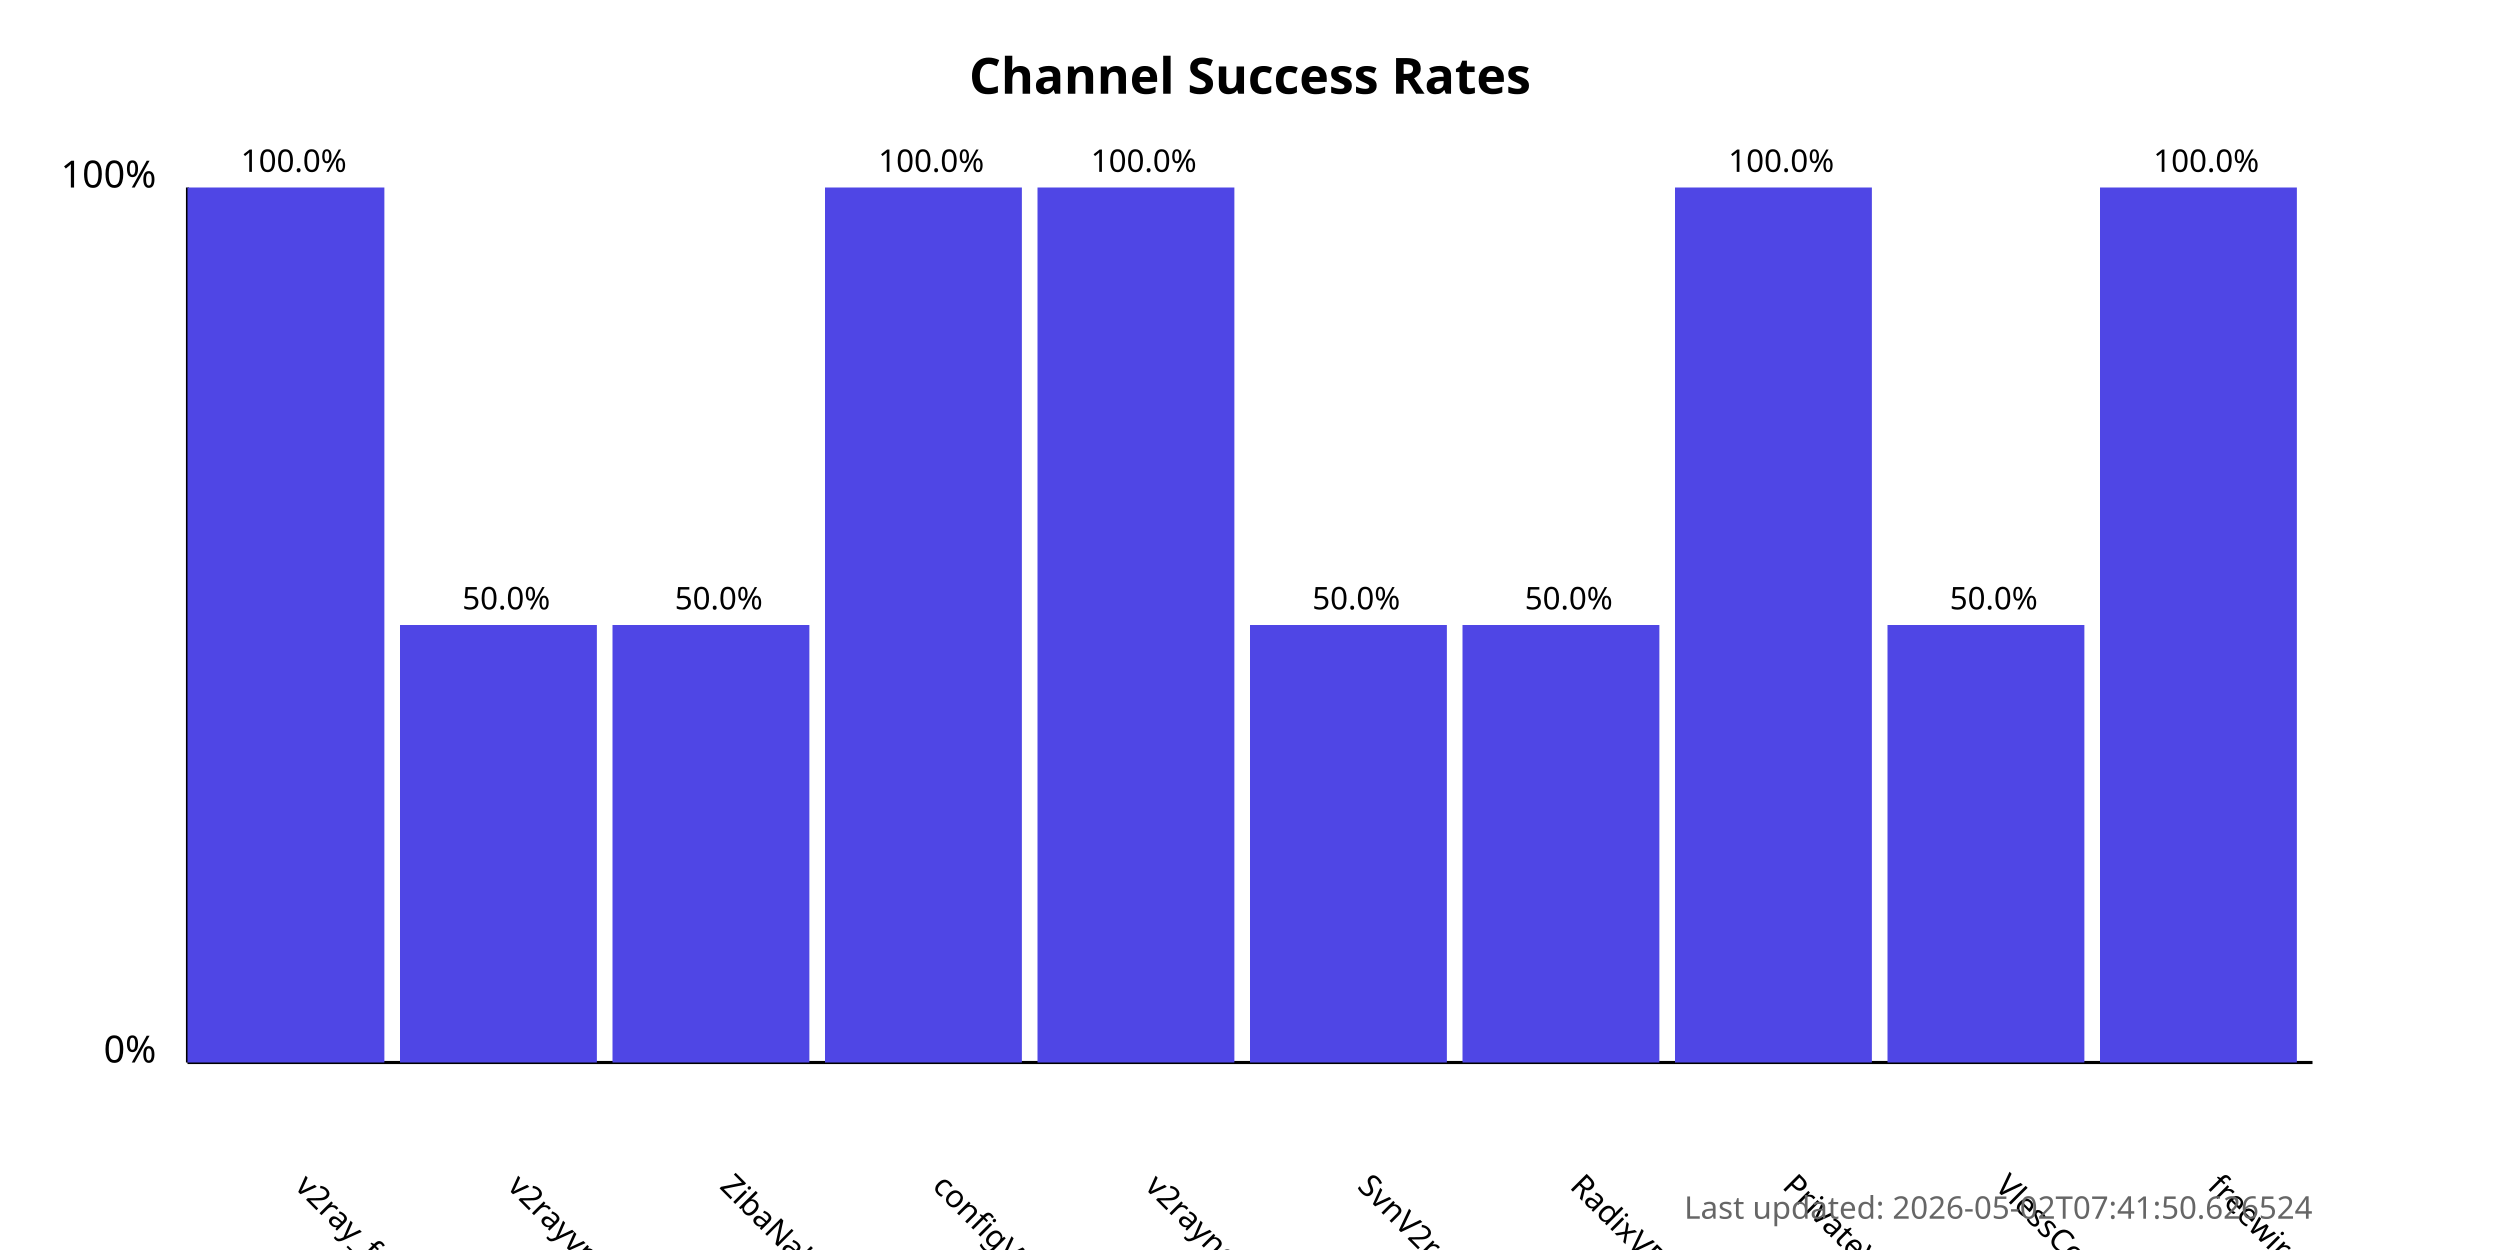
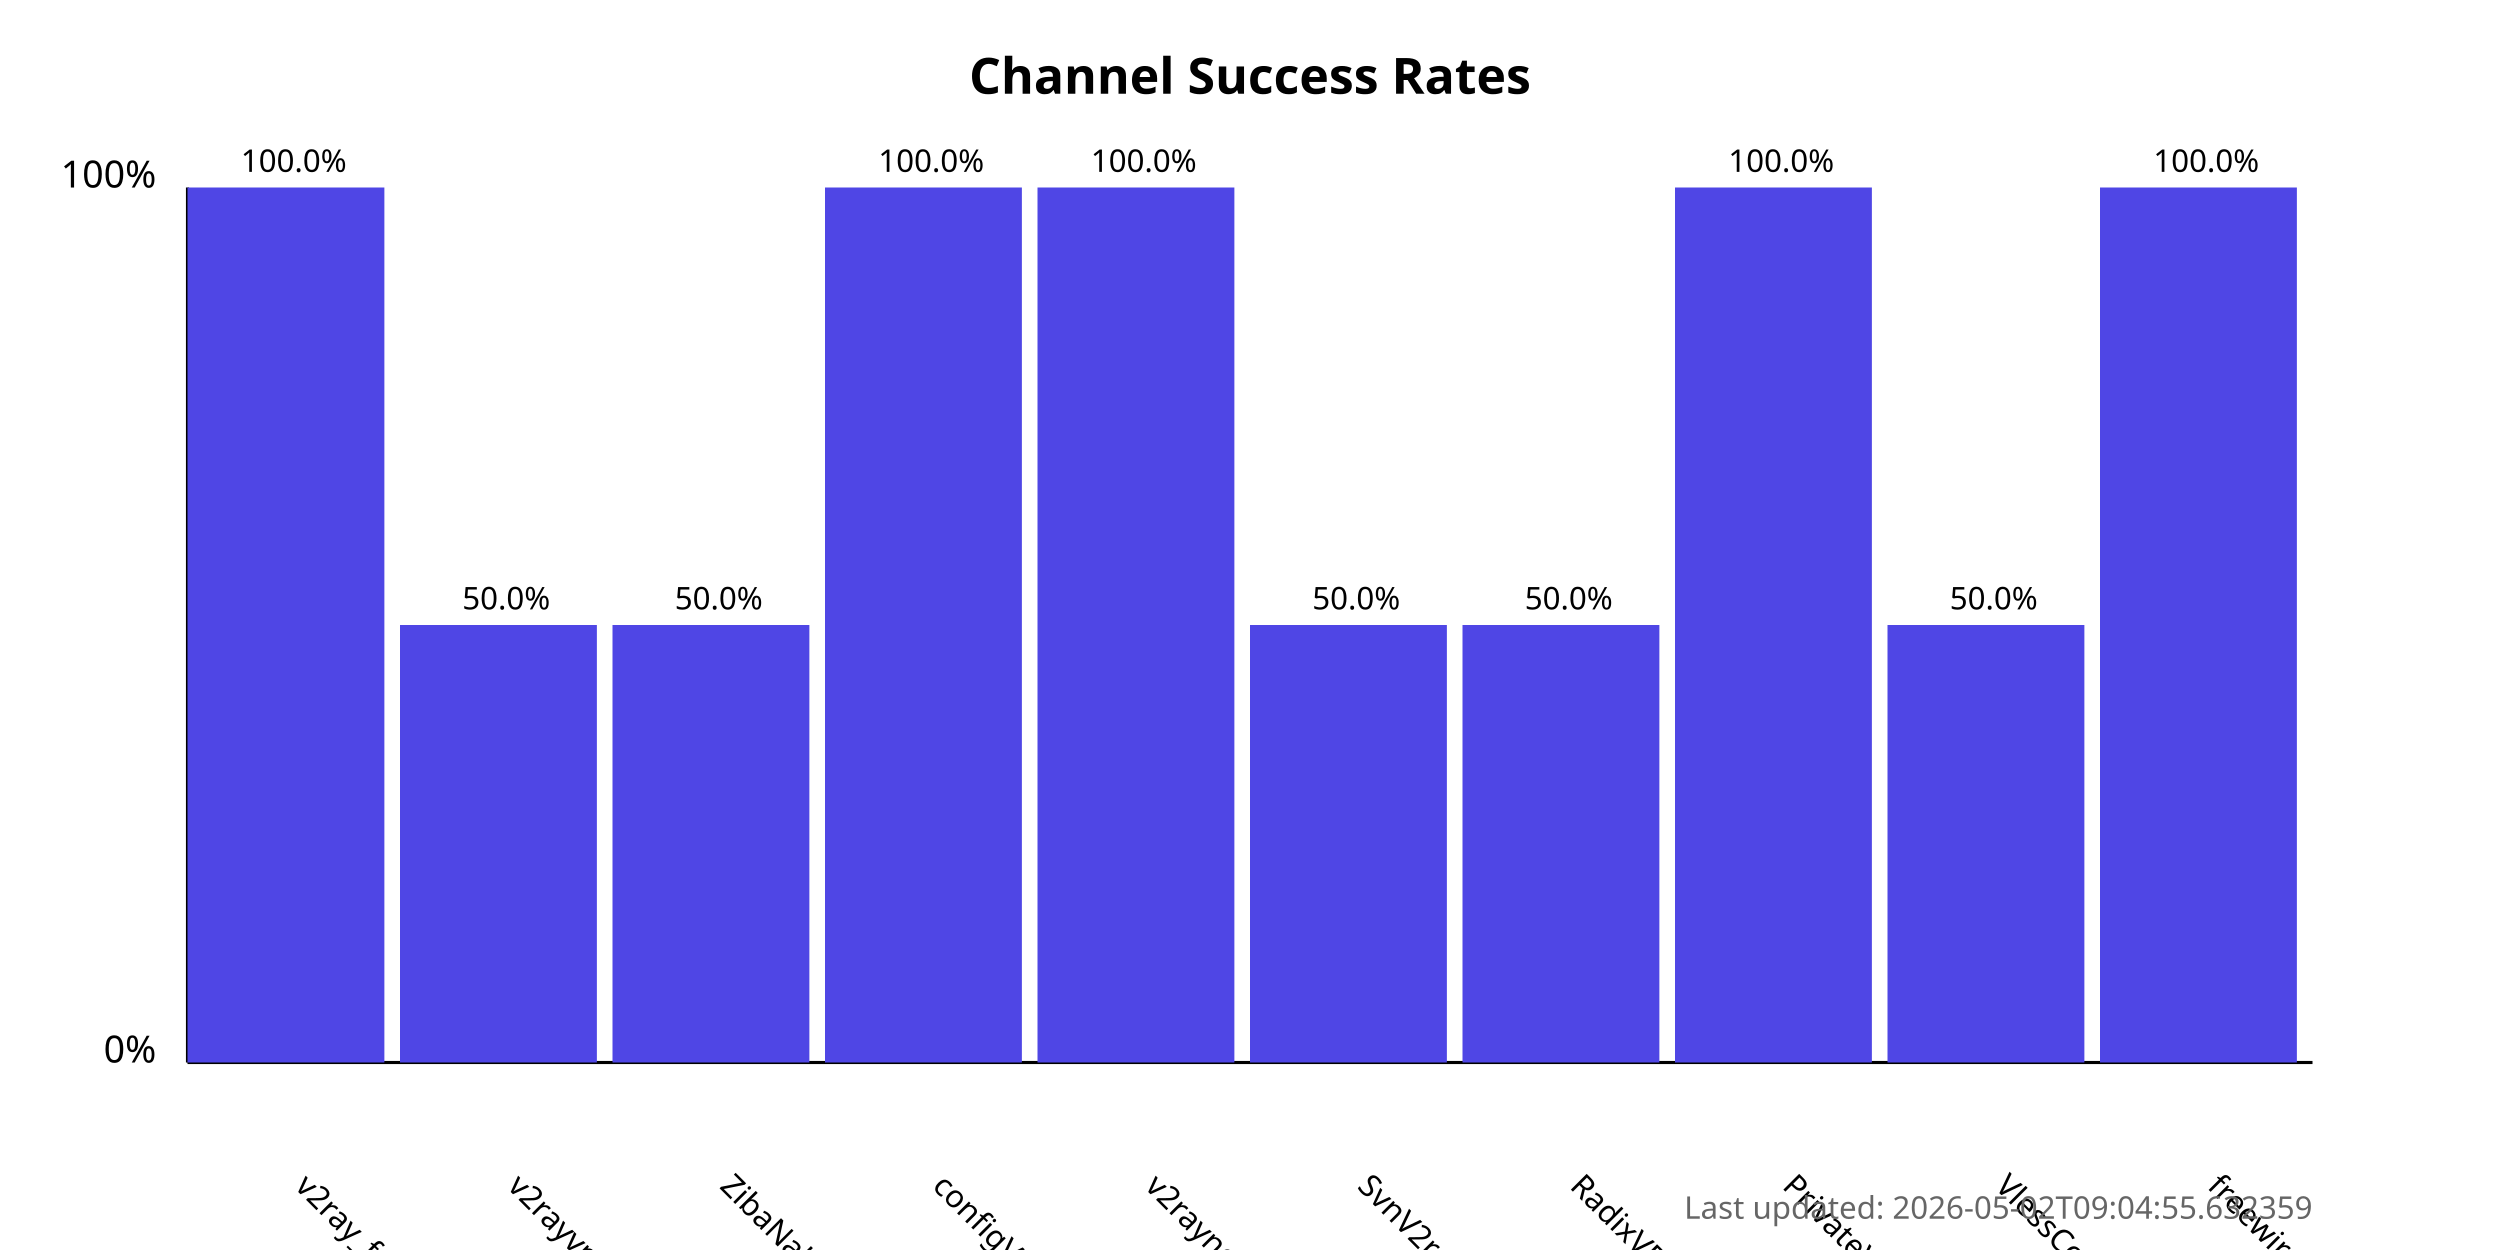
<svg xmlns="http://www.w3.org/2000/svg" width="800" height="400">
  <style>
            .chart-title { font: bold 16px sans-serif; }
            .axis-label { font: 12px sans-serif; }
            .tick-label { font: 10px sans-serif; }
            .bar { fill: #4f46e5; }
            .bar:hover { fill: #6366f1; }
            .timestamp { font: 10px sans-serif; fill: #666; }
        </style>
  <text x="400.0" y="30" text-anchor="middle" class="chart-title">
            Channel Success Rates
        </text>
  <line x1="60" y1="340" x2="60" y2="60" stroke="black" stroke-width="1" />
  <line x1="60" y1="340" x2="740" y2="340" stroke="black" stroke-width="1" />
  <text x="50" y="340" text-anchor="end" class="axis-label">0%</text>
  <text x="50" y="60" text-anchor="end" class="axis-label">100%</text>
  <g>
    <rect x="60" y="60.0" width="63.0" height="280.0" class="bar" />
    <text x="94.0" y="380" transform="rotate(45, 94.0, 380)" text-anchor="start" class="tick-label">
                v2ray_free_conf
            </text>
    <text x="94.0" y="55.0" text-anchor="middle" class="tick-label">
                100.0%
            </text>
  </g>
  <g>
    <rect x="128.0" y="200.0" width="63.0" height="140.0" class="bar" />
    <text x="162.0" y="380" transform="rotate(45, 162.0, 380)" text-anchor="start" class="tick-label">
                v2rayvpno
            </text>
    <text x="162.0" y="195.0" text-anchor="middle" class="tick-label">
                50.0%
            </text>
  </g>
  <g>
    <rect x="196.0" y="200.0" width="63.0" height="140.0" class="bar" />
    <text x="230.0" y="380" transform="rotate(45, 230.0, 380)" text-anchor="start" class="tick-label">
                ZibaNabz
            </text>
    <text x="230.0" y="195.0" text-anchor="middle" class="tick-label">
                50.0%
            </text>
  </g>
  <g>
    <rect x="264.0" y="60.0" width="63.0" height="280.0" class="bar" />
    <text x="298.0" y="380" transform="rotate(45, 298.0, 380)" text-anchor="start" class="tick-label">
                configV2rayForFree
            </text>
    <text x="298.0" y="55.0" text-anchor="middle" class="tick-label">
                100.0%
            </text>
  </g>
  <g>
    <rect x="332.0" y="60.0" width="63.0" height="280.0" class="bar" />
    <text x="366.0" y="380" transform="rotate(45, 366.0, 380)" text-anchor="start" class="tick-label">
                v2rayngvpn
            </text>
    <text x="366.0" y="55.0" text-anchor="middle" class="tick-label">
                100.0%
            </text>
  </g>
  <g>
    <rect x="400.0" y="200.0" width="63.0" height="140.0" class="bar" />
    <text x="434.0" y="380" transform="rotate(45, 434.0, 380)" text-anchor="start" class="tick-label">
                SvnV2ray
            </text>
    <text x="434.0" y="195.0" text-anchor="middle" class="tick-label">
                50.0%
            </text>
  </g>
  <g>
    <rect x="468.0" y="200.0" width="63.0" height="140.0" class="bar" />
    <text x="502.0" y="380" transform="rotate(45, 502.0, 380)" text-anchor="start" class="tick-label">
                RadixVPN
            </text>
    <text x="502.0" y="195.0" text-anchor="middle" class="tick-label">
                50.0%
            </text>
  </g>
  <g>
    <rect x="536.0" y="60.0" width="63.0" height="280.0" class="bar" />
    <text x="570.0" y="380" transform="rotate(45, 570.0, 380)" text-anchor="start" class="tick-label">
                PrivateVPNs
            </text>
    <text x="570.0" y="55.0" text-anchor="middle" class="tick-label">
                100.0%
            </text>
  </g>
  <g>
    <rect x="604.0" y="200.0" width="63.0" height="140.0" class="bar" />
    <text x="638.0" y="380" transform="rotate(45, 638.0, 380)" text-anchor="start" class="tick-label">
                VlessConfig
            </text>
    <text x="638.0" y="195.0" text-anchor="middle" class="tick-label">
                50.0%
            </text>
  </g>
  <g>
    <rect x="672.0" y="60.0" width="63.0" height="280.0" class="bar" />
    <text x="706.0" y="380" transform="rotate(45, 706.0, 380)" text-anchor="start" class="tick-label">
                freewireguard
            </text>
    <text x="706.0" y="55.0" text-anchor="middle" class="tick-label">
                100.0%
            </text>
  </g>
  <text x="740" y="390" text-anchor="end" class="timestamp">
-             Last updated: 2026-05-02T07:41:50.626524
+             Last updated: 2026-05-02T09:04:55.632359
        </text>
</svg>
